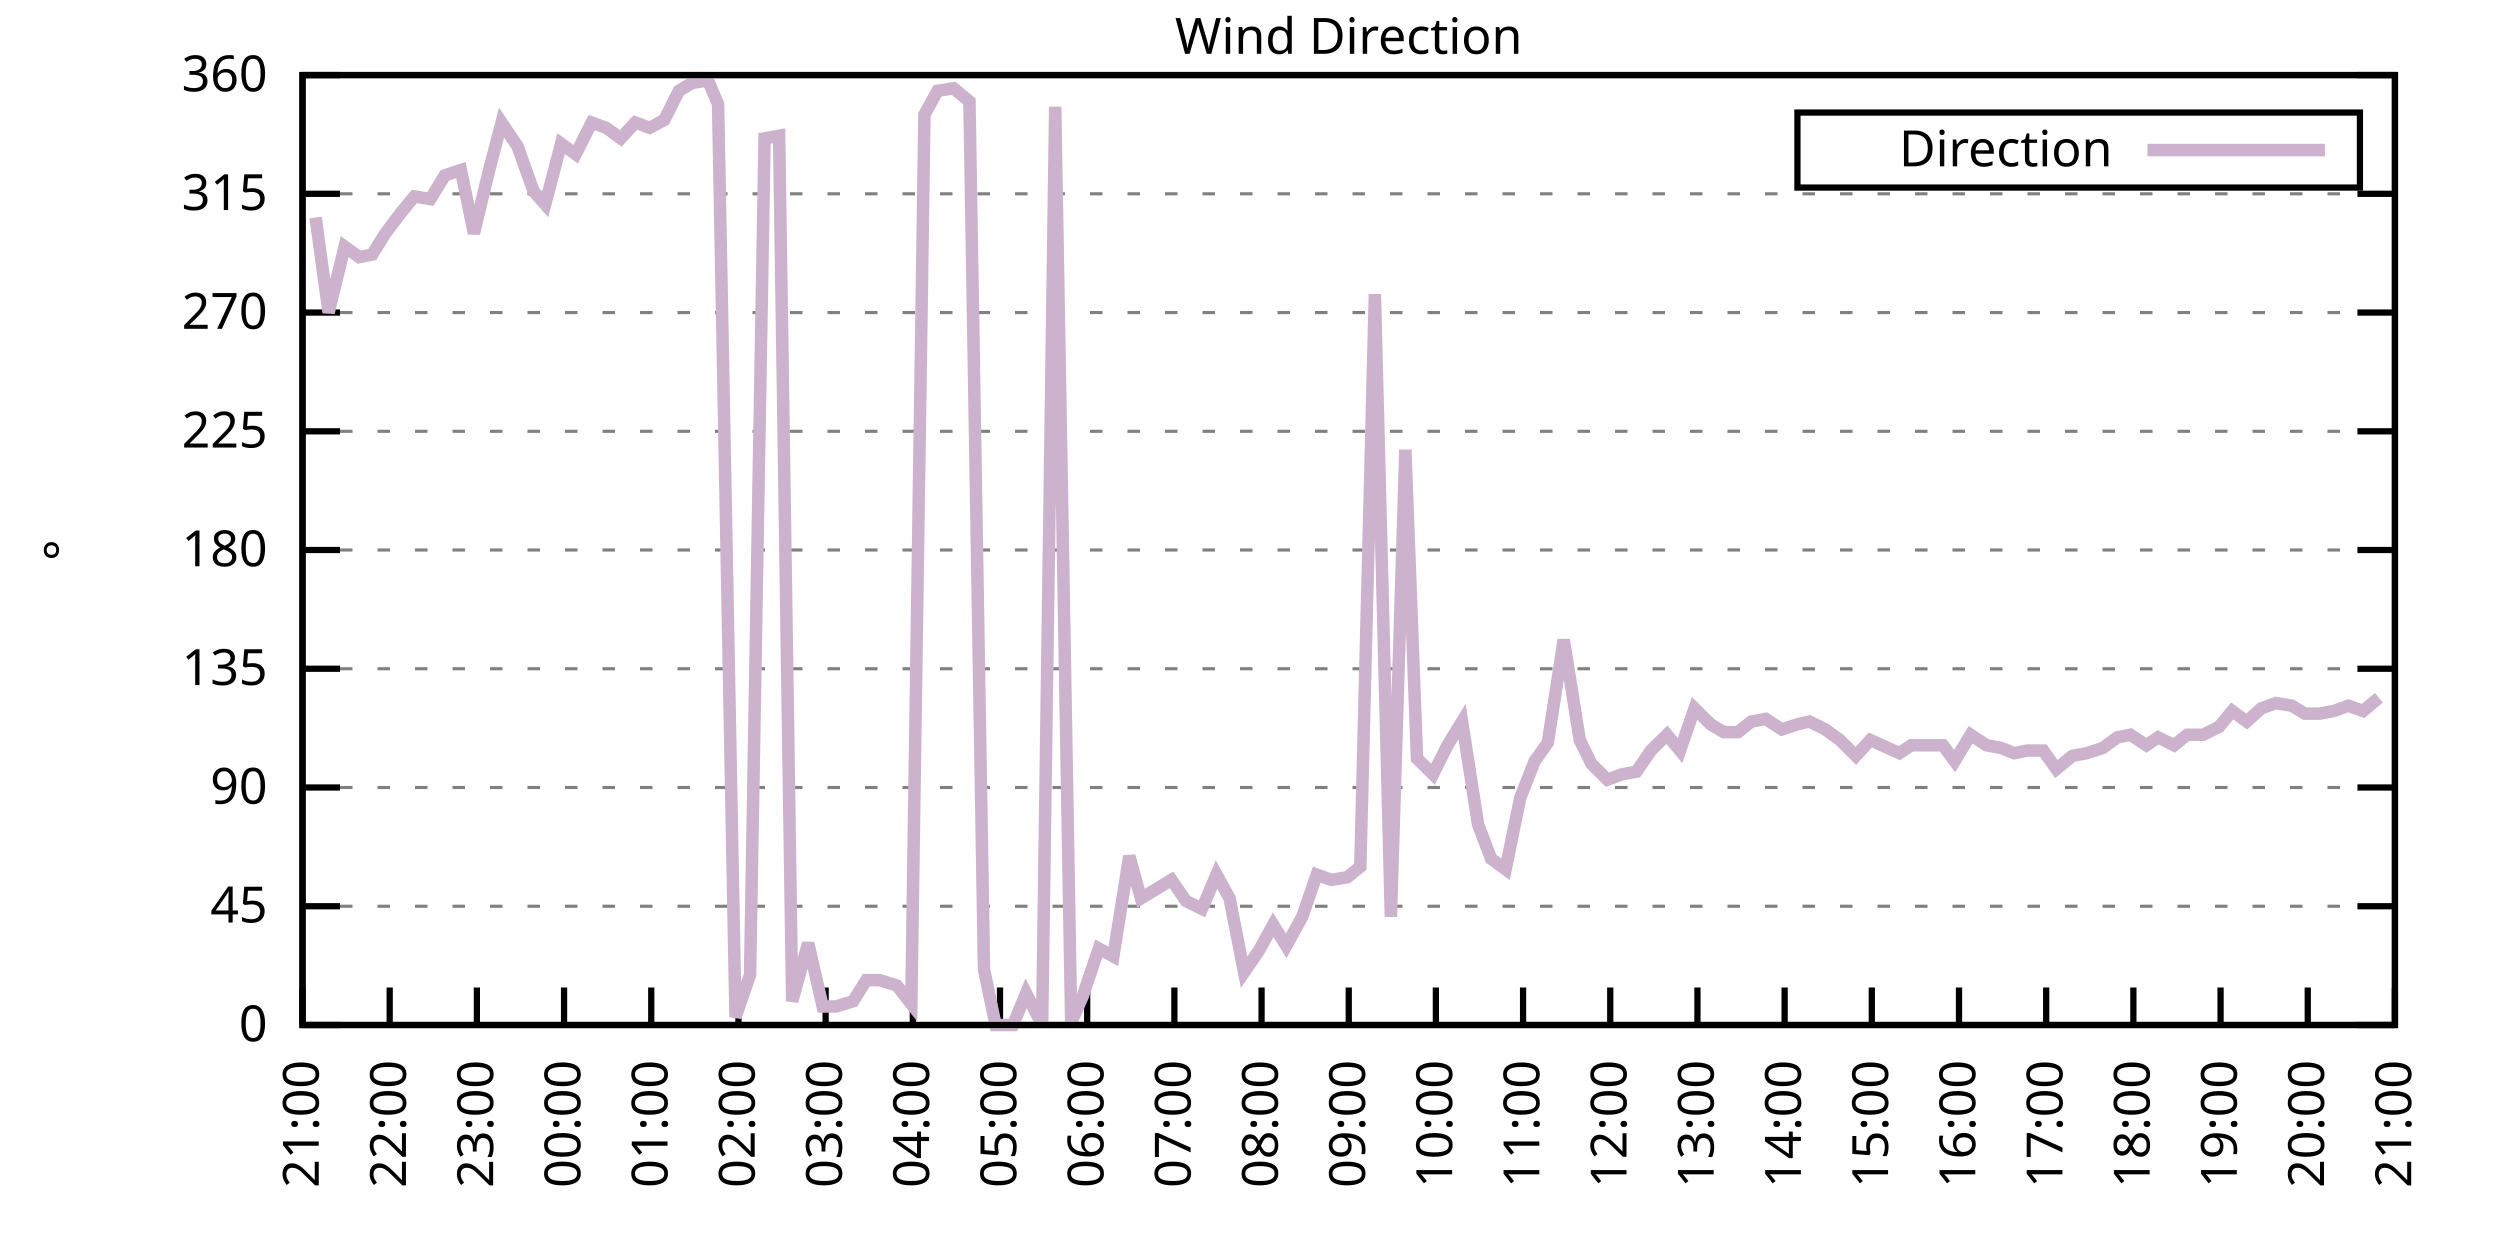
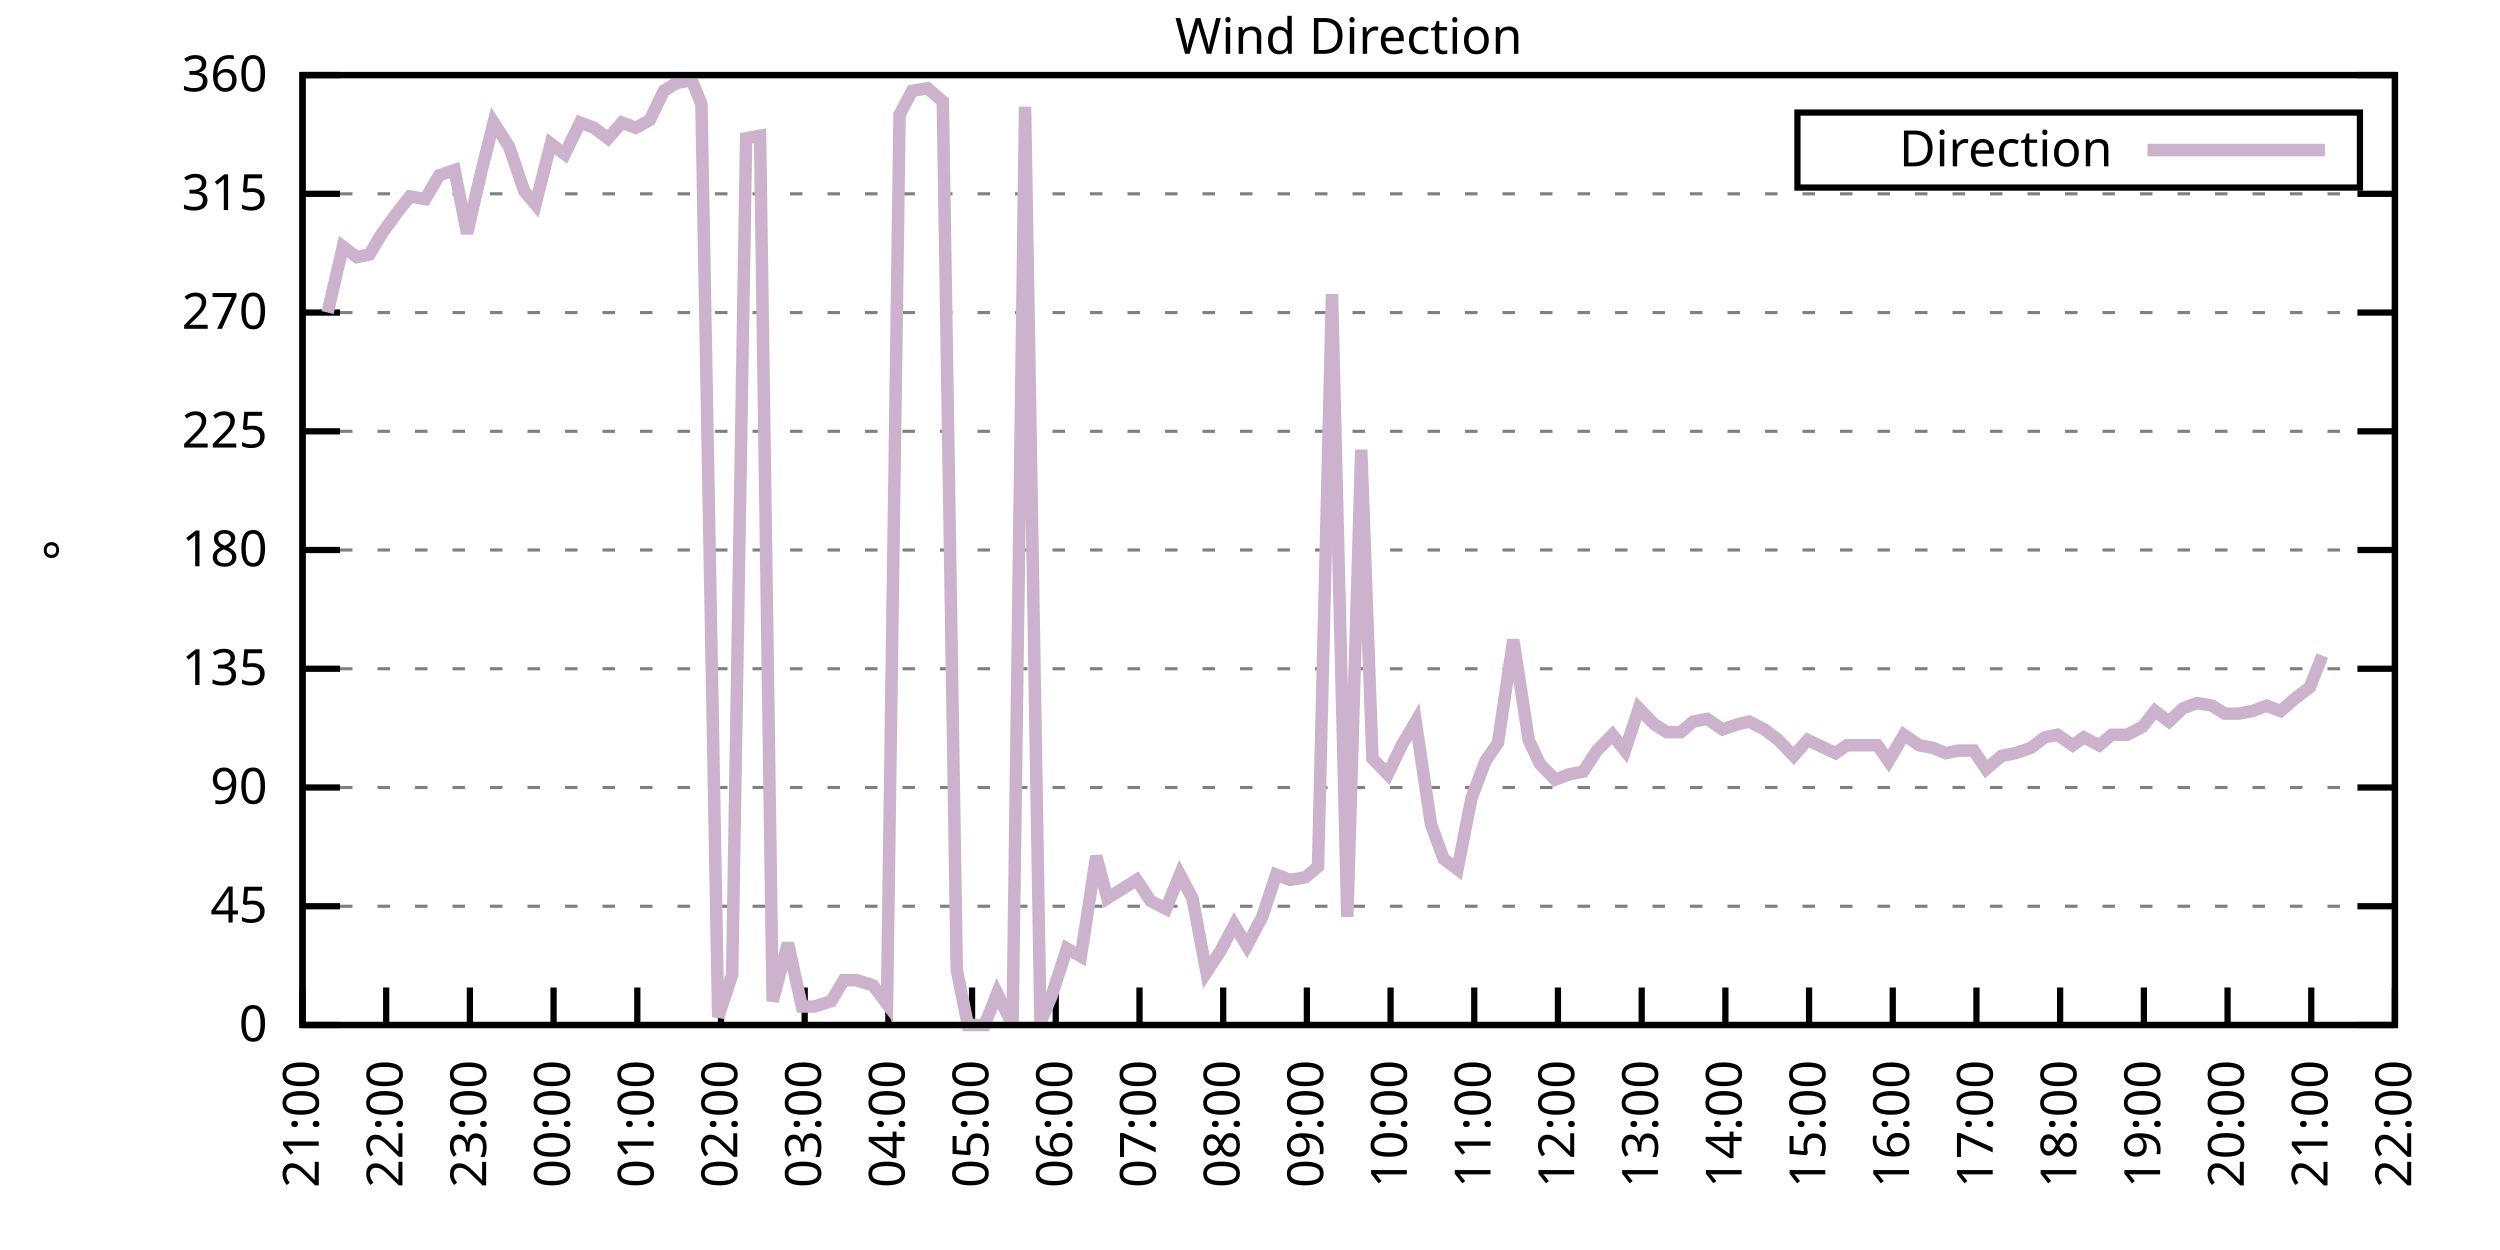
<svg xmlns="http://www.w3.org/2000/svg" xmlns:xlink="http://www.w3.org/1999/xlink" width="400" height="200" viewBox="0 0 400 200">
  <g id="gnuplot_canvas">
    <rect x="0" y="0" width="400" height="200" fill="none" />
    <defs>
      <circle id="gpDot" r="0.5" stroke-width="0.5" stroke="currentColor" />
      <path id="gpPt0" stroke-width="0.333" stroke="currentColor" d="M-1,0 h2 M0,-1 v2" />
      <path id="gpPt1" stroke-width="0.333" stroke="currentColor" d="M-1,-1 L1,1 M1,-1 L-1,1" />
      <path id="gpPt2" stroke-width="0.333" stroke="currentColor" d="M-1,0 L1,0 M0,-1 L0,1 M-1,-1 L1,1 M-1,1 L1,-1" />
      <rect id="gpPt3" stroke-width="0.333" stroke="currentColor" x="-1" y="-1" width="2" height="2" />
      <rect id="gpPt4" stroke-width="0.333" stroke="currentColor" fill="currentColor" x="-1" y="-1" width="2" height="2" />
      <circle id="gpPt5" stroke-width="0.333" stroke="currentColor" cx="0" cy="0" r="1" />
      <use xlink:href="#gpPt5" id="gpPt6" fill="currentColor" stroke="none" />
      <path id="gpPt7" stroke-width="0.333" stroke="currentColor" d="M0,-1.33 L-1.33,0.67 L1.33,0.67 z" />
      <use xlink:href="#gpPt7" id="gpPt8" fill="currentColor" stroke="none" />
      <use xlink:href="#gpPt7" id="gpPt9" stroke="currentColor" transform="rotate(180)" />
      <use xlink:href="#gpPt9" id="gpPt10" fill="currentColor" stroke="none" />
      <use xlink:href="#gpPt3" id="gpPt11" stroke="currentColor" transform="rotate(45)" />
      <use xlink:href="#gpPt11" id="gpPt12" fill="currentColor" stroke="none" />
      <path id="gpPt13" stroke-width="0.333" stroke="currentColor" d="M0,1.330 L1.265,0.411 L0.782,-1.067 L-0.782,-1.076 L-1.265,0.411 z" />
      <use xlink:href="#gpPt13" id="gpPt14" fill="currentColor" stroke="none" />
      <filter id="textbox" filterUnits="objectBoundingBox" x="0" y="0" height="1" width="1">
        <feFlood flood-color="white" flood-opacity="1" result="bgnd" />
        <feComposite in="SourceGraphic" in2="bgnd" operator="atop" />
      </filter>
      <filter id="greybox" filterUnits="objectBoundingBox" x="0" y="0" height="1" width="1">
        <feFlood flood-color="lightgrey" flood-opacity="1" result="grey" />
        <feComposite in="SourceGraphic" in2="grey" operator="atop" />
      </filter>
    </defs>
    <g fill="none" color="white" stroke="currentColor" stroke-width="1.00" stroke-linecap="butt" stroke-linejoin="miter">
</g>
    <g fill="none" color="black" stroke="currentColor" stroke-width="1.00" stroke-linecap="butt" stroke-linejoin="miter">
      <g stroke="none" shape-rendering="crispEdges">
        <polygon fill="rgb(255, 255, 255)" points="48.40,164.00 383.18,164.00 383.18,12.02 48.40,12.02 " />
      </g>
    </g>
    <g fill="none" color="black" stroke="currentColor" stroke-width="1.00" stroke-linecap="butt" stroke-linejoin="miter">
</g>
    <g fill="none" color="black" stroke="black" stroke-width="0.50" stroke-linecap="butt" stroke-linejoin="miter">
</g>
    <g fill="none" color="gray" stroke="currentColor" stroke-width="0.50" stroke-linecap="butt" stroke-linejoin="miter">
      <path stroke="gray" stroke-dasharray="2,4" class="gridline" d="M48.40,164.00 L383.19,164.00  " />
    </g>
    <g fill="none" color="gray" stroke="gray" stroke-width="1.00" stroke-linecap="butt" stroke-linejoin="miter">
</g>
    <g fill="none" color="black" stroke="currentColor" stroke-width="1.00" stroke-linecap="butt" stroke-linejoin="miter">
      <path stroke="black" d="M48.40,164.00 L54.40,164.00 M383.19,164.00 L377.19,164.00  " />
      <g transform="translate(42.80,166.60)" stroke="none" fill="black" font-family="Sans" font-size="8.00" text-anchor="end">
        <text>
          <tspan font-family="Sans"> 0</tspan>
        </text>
      </g>
    </g>
    <g fill="none" color="black" stroke="currentColor" stroke-width="1.00" stroke-linecap="butt" stroke-linejoin="miter">
</g>
    <g fill="none" color="black" stroke="black" stroke-width="0.50" stroke-linecap="butt" stroke-linejoin="miter">
</g>
    <g fill="none" color="gray" stroke="currentColor" stroke-width="0.50" stroke-linecap="butt" stroke-linejoin="miter">
      <path stroke="gray" stroke-dasharray="2,4" class="gridline" d="M48.40,145.00 L383.19,145.00  " />
    </g>
    <g fill="none" color="gray" stroke="gray" stroke-width="1.00" stroke-linecap="butt" stroke-linejoin="miter">
</g>
    <g fill="none" color="black" stroke="currentColor" stroke-width="1.00" stroke-linecap="butt" stroke-linejoin="miter">
      <path stroke="black" d="M48.40,145.00 L54.40,145.00 M383.19,145.00 L377.19,145.00  " />
      <g transform="translate(42.80,147.60)" stroke="none" fill="black" font-family="Sans" font-size="8.00" text-anchor="end">
        <text>
          <tspan font-family="Sans"> 45</tspan>
        </text>
      </g>
    </g>
    <g fill="none" color="black" stroke="currentColor" stroke-width="1.00" stroke-linecap="butt" stroke-linejoin="miter">
</g>
    <g fill="none" color="black" stroke="black" stroke-width="0.50" stroke-linecap="butt" stroke-linejoin="miter">
</g>
    <g fill="none" color="gray" stroke="currentColor" stroke-width="0.50" stroke-linecap="butt" stroke-linejoin="miter">
      <path stroke="gray" stroke-dasharray="2,4" class="gridline" d="M48.40,126.00 L383.19,126.00  " />
    </g>
    <g fill="none" color="gray" stroke="gray" stroke-width="1.00" stroke-linecap="butt" stroke-linejoin="miter">
</g>
    <g fill="none" color="black" stroke="currentColor" stroke-width="1.00" stroke-linecap="butt" stroke-linejoin="miter">
      <path stroke="black" d="M48.40,126.00 L54.40,126.00 M383.19,126.00 L377.19,126.00  " />
      <g transform="translate(42.80,128.60)" stroke="none" fill="black" font-family="Sans" font-size="8.00" text-anchor="end">
        <text>
          <tspan font-family="Sans"> 90</tspan>
        </text>
      </g>
    </g>
    <g fill="none" color="black" stroke="currentColor" stroke-width="1.00" stroke-linecap="butt" stroke-linejoin="miter">
</g>
    <g fill="none" color="black" stroke="black" stroke-width="0.50" stroke-linecap="butt" stroke-linejoin="miter">
</g>
    <g fill="none" color="gray" stroke="currentColor" stroke-width="0.50" stroke-linecap="butt" stroke-linejoin="miter">
      <path stroke="gray" stroke-dasharray="2,4" class="gridline" d="M48.40,107.00 L383.19,107.00  " />
    </g>
    <g fill="none" color="gray" stroke="gray" stroke-width="1.00" stroke-linecap="butt" stroke-linejoin="miter">
</g>
    <g fill="none" color="black" stroke="currentColor" stroke-width="1.00" stroke-linecap="butt" stroke-linejoin="miter">
      <path stroke="black" d="M48.40,107.00 L54.40,107.00 M383.19,107.00 L377.19,107.00  " />
      <g transform="translate(42.80,109.60)" stroke="none" fill="black" font-family="Sans" font-size="8.00" text-anchor="end">
        <text>
          <tspan font-family="Sans"> 135</tspan>
        </text>
      </g>
    </g>
    <g fill="none" color="black" stroke="currentColor" stroke-width="1.00" stroke-linecap="butt" stroke-linejoin="miter">
</g>
    <g fill="none" color="black" stroke="black" stroke-width="0.50" stroke-linecap="butt" stroke-linejoin="miter">
</g>
    <g fill="none" color="gray" stroke="currentColor" stroke-width="0.50" stroke-linecap="butt" stroke-linejoin="miter">
      <path stroke="gray" stroke-dasharray="2,4" class="gridline" d="M48.40,88.00 L383.19,88.00  " />
    </g>
    <g fill="none" color="gray" stroke="gray" stroke-width="1.00" stroke-linecap="butt" stroke-linejoin="miter">
</g>
    <g fill="none" color="black" stroke="currentColor" stroke-width="1.00" stroke-linecap="butt" stroke-linejoin="miter">
      <path stroke="black" d="M48.40,88.00 L54.40,88.00 M383.19,88.00 L377.19,88.00  " />
      <g transform="translate(42.80,90.60)" stroke="none" fill="black" font-family="Sans" font-size="8.00" text-anchor="end">
        <text>
          <tspan font-family="Sans"> 180</tspan>
        </text>
      </g>
    </g>
    <g fill="none" color="black" stroke="currentColor" stroke-width="1.00" stroke-linecap="butt" stroke-linejoin="miter">
</g>
    <g fill="none" color="black" stroke="black" stroke-width="0.50" stroke-linecap="butt" stroke-linejoin="miter">
</g>
    <g fill="none" color="gray" stroke="currentColor" stroke-width="0.50" stroke-linecap="butt" stroke-linejoin="miter">
      <path stroke="gray" stroke-dasharray="2,4" class="gridline" d="M48.40,69.01 L383.19,69.01  " />
    </g>
    <g fill="none" color="gray" stroke="gray" stroke-width="1.00" stroke-linecap="butt" stroke-linejoin="miter">
</g>
    <g fill="none" color="black" stroke="currentColor" stroke-width="1.00" stroke-linecap="butt" stroke-linejoin="miter">
      <path stroke="black" d="M48.40,69.01 L54.40,69.01 M383.19,69.01 L377.19,69.01  " />
      <g transform="translate(42.80,71.61)" stroke="none" fill="black" font-family="Sans" font-size="8.00" text-anchor="end">
        <text>
          <tspan font-family="Sans"> 225</tspan>
        </text>
      </g>
    </g>
    <g fill="none" color="black" stroke="currentColor" stroke-width="1.00" stroke-linecap="butt" stroke-linejoin="miter">
</g>
    <g fill="none" color="black" stroke="black" stroke-width="0.50" stroke-linecap="butt" stroke-linejoin="miter">
</g>
    <g fill="none" color="gray" stroke="currentColor" stroke-width="0.50" stroke-linecap="butt" stroke-linejoin="miter">
      <path stroke="gray" stroke-dasharray="2,4" class="gridline" d="M48.40,50.01 L383.19,50.01  " />
    </g>
    <g fill="none" color="gray" stroke="gray" stroke-width="1.00" stroke-linecap="butt" stroke-linejoin="miter">
</g>
    <g fill="none" color="black" stroke="currentColor" stroke-width="1.00" stroke-linecap="butt" stroke-linejoin="miter">
      <path stroke="black" d="M48.40,50.01 L54.40,50.01 M383.19,50.01 L377.19,50.01  " />
      <g transform="translate(42.80,52.61)" stroke="none" fill="black" font-family="Sans" font-size="8.00" text-anchor="end">
        <text>
          <tspan font-family="Sans"> 270</tspan>
        </text>
      </g>
    </g>
    <g fill="none" color="black" stroke="currentColor" stroke-width="1.00" stroke-linecap="butt" stroke-linejoin="miter">
</g>
    <g fill="none" color="black" stroke="black" stroke-width="0.50" stroke-linecap="butt" stroke-linejoin="miter">
</g>
    <g fill="none" color="gray" stroke="currentColor" stroke-width="0.50" stroke-linecap="butt" stroke-linejoin="miter">
      <path stroke="gray" stroke-dasharray="2,4" class="gridline" d="M48.40,31.01 L383.19,31.01  " />
    </g>
    <g fill="none" color="gray" stroke="gray" stroke-width="1.00" stroke-linecap="butt" stroke-linejoin="miter">
</g>
    <g fill="none" color="black" stroke="currentColor" stroke-width="1.00" stroke-linecap="butt" stroke-linejoin="miter">
      <path stroke="black" d="M48.40,31.01 L54.40,31.01 M383.19,31.01 L377.19,31.01  " />
      <g transform="translate(42.80,33.61)" stroke="none" fill="black" font-family="Sans" font-size="8.00" text-anchor="end">
        <text>
          <tspan font-family="Sans"> 315</tspan>
        </text>
      </g>
    </g>
    <g fill="none" color="black" stroke="currentColor" stroke-width="1.00" stroke-linecap="butt" stroke-linejoin="miter">
</g>
    <g fill="none" color="black" stroke="black" stroke-width="0.50" stroke-linecap="butt" stroke-linejoin="miter">
</g>
    <g fill="none" color="gray" stroke="currentColor" stroke-width="0.50" stroke-linecap="butt" stroke-linejoin="miter">
      <path stroke="gray" stroke-dasharray="2,4" class="gridline" d="M48.40,12.01 L383.19,12.01  " />
    </g>
    <g fill="none" color="gray" stroke="gray" stroke-width="1.00" stroke-linecap="butt" stroke-linejoin="miter">
</g>
    <g fill="none" color="black" stroke="currentColor" stroke-width="1.00" stroke-linecap="butt" stroke-linejoin="miter">
      <path stroke="black" d="M48.40,12.01 L54.40,12.01 M383.19,12.01 L377.19,12.01  " />
      <g transform="translate(42.80,14.61)" stroke="none" fill="black" font-family="Sans" font-size="8.00" text-anchor="end">
        <text>
          <tspan font-family="Sans"> 360</tspan>
        </text>
      </g>
    </g>
    <g fill="none" color="black" stroke="currentColor" stroke-width="1.00" stroke-linecap="butt" stroke-linejoin="miter">
      <path stroke="black" d="M48.40,164.00 L48.40,158.00  " />
      <g transform="translate(51.00,169.60) rotate(270.00)" stroke="none" fill="black" font-family="Sans" font-size="8.00" text-anchor="end">
        <text>
          <tspan font-family="Sans">21:00</tspan>
        </text>
      </g>
    </g>
    <g fill="none" color="black" stroke="currentColor" stroke-width="1.00" stroke-linecap="butt" stroke-linejoin="miter">
-       <path stroke="black" d="M62.35,164.00 L62.35,158.00  " />
-       <g transform="translate(64.95,169.60) rotate(270.00)" stroke="none" fill="black" font-family="Sans" font-size="8.00" text-anchor="end">
+       <path stroke="black" d="M61.79,164.00 L61.79,158.00  " />
+       <g transform="translate(64.39,169.60) rotate(270.00)" stroke="none" fill="black" font-family="Sans" font-size="8.00" text-anchor="end">
        <text>
          <tspan font-family="Sans">22:00</tspan>
        </text>
      </g>
    </g>
    <g fill="none" color="black" stroke="currentColor" stroke-width="1.00" stroke-linecap="butt" stroke-linejoin="miter">
-       <path stroke="black" d="M76.30,164.00 L76.30,158.00  " />
-       <g transform="translate(78.90,169.60) rotate(270.00)" stroke="none" fill="black" font-family="Sans" font-size="8.00" text-anchor="end">
+       <path stroke="black" d="M75.18,164.00 L75.18,158.00  " />
+       <g transform="translate(77.78,169.60) rotate(270.00)" stroke="none" fill="black" font-family="Sans" font-size="8.00" text-anchor="end">
        <text>
          <tspan font-family="Sans">23:00</tspan>
        </text>
      </g>
    </g>
    <g fill="none" color="black" stroke="currentColor" stroke-width="1.00" stroke-linecap="butt" stroke-linejoin="miter">
-       <path stroke="black" d="M90.25,164.00 L90.25,158.00  " />
-       <g transform="translate(92.85,169.60) rotate(270.00)" stroke="none" fill="black" font-family="Sans" font-size="8.00" text-anchor="end">
+       <path stroke="black" d="M88.57,164.00 L88.57,158.00  " />
+       <g transform="translate(91.17,169.60) rotate(270.00)" stroke="none" fill="black" font-family="Sans" font-size="8.00" text-anchor="end">
        <text>
          <tspan font-family="Sans">00:00</tspan>
        </text>
      </g>
    </g>
    <g fill="none" color="black" stroke="currentColor" stroke-width="1.00" stroke-linecap="butt" stroke-linejoin="miter">
-       <path stroke="black" d="M104.20,164.00 L104.20,158.00  " />
-       <g transform="translate(106.80,169.60) rotate(270.00)" stroke="none" fill="black" font-family="Sans" font-size="8.00" text-anchor="end">
+       <path stroke="black" d="M101.97,164.00 L101.97,158.00  " />
+       <g transform="translate(104.57,169.60) rotate(270.00)" stroke="none" fill="black" font-family="Sans" font-size="8.00" text-anchor="end">
        <text>
          <tspan font-family="Sans">01:00</tspan>
        </text>
      </g>
    </g>
    <g fill="none" color="black" stroke="currentColor" stroke-width="1.00" stroke-linecap="butt" stroke-linejoin="miter">
-       <path stroke="black" d="M118.15,164.00 L118.15,158.00  " />
-       <g transform="translate(120.75,169.60) rotate(270.00)" stroke="none" fill="black" font-family="Sans" font-size="8.00" text-anchor="end">
+       <path stroke="black" d="M115.36,164.00 L115.36,158.00  " />
+       <g transform="translate(117.96,169.60) rotate(270.00)" stroke="none" fill="black" font-family="Sans" font-size="8.00" text-anchor="end">
        <text>
          <tspan font-family="Sans">02:00</tspan>
        </text>
      </g>
    </g>
    <g fill="none" color="black" stroke="currentColor" stroke-width="1.00" stroke-linecap="butt" stroke-linejoin="miter">
-       <path stroke="black" d="M132.10,164.00 L132.10,158.00  " />
-       <g transform="translate(134.70,169.60) rotate(270.00)" stroke="none" fill="black" font-family="Sans" font-size="8.00" text-anchor="end">
+       <path stroke="black" d="M128.75,164.00 L128.75,158.00  " />
+       <g transform="translate(131.35,169.60) rotate(270.00)" stroke="none" fill="black" font-family="Sans" font-size="8.00" text-anchor="end">
        <text>
          <tspan font-family="Sans">03:00</tspan>
        </text>
      </g>
    </g>
    <g fill="none" color="black" stroke="currentColor" stroke-width="1.00" stroke-linecap="butt" stroke-linejoin="miter">
-       <path stroke="black" d="M146.05,164.00 L146.05,158.00  " />
-       <g transform="translate(148.65,169.60) rotate(270.00)" stroke="none" fill="black" font-family="Sans" font-size="8.00" text-anchor="end">
+       <path stroke="black" d="M142.14,164.00 L142.14,158.00  " />
+       <g transform="translate(144.74,169.60) rotate(270.00)" stroke="none" fill="black" font-family="Sans" font-size="8.00" text-anchor="end">
        <text>
          <tspan font-family="Sans">04:00</tspan>
        </text>
      </g>
    </g>
    <g fill="none" color="black" stroke="currentColor" stroke-width="1.00" stroke-linecap="butt" stroke-linejoin="miter">
-       <path stroke="black" d="M160.00,164.00 L160.00,158.00  " />
-       <g transform="translate(162.60,169.60) rotate(270.00)" stroke="none" fill="black" font-family="Sans" font-size="8.00" text-anchor="end">
+       <path stroke="black" d="M155.53,164.00 L155.53,158.00  " />
+       <g transform="translate(158.13,169.60) rotate(270.00)" stroke="none" fill="black" font-family="Sans" font-size="8.00" text-anchor="end">
        <text>
          <tspan font-family="Sans">05:00</tspan>
        </text>
      </g>
    </g>
    <g fill="none" color="black" stroke="currentColor" stroke-width="1.00" stroke-linecap="butt" stroke-linejoin="miter">
-       <path stroke="black" d="M173.95,164.00 L173.95,158.00  " />
-       <g transform="translate(176.55,169.60) rotate(270.00)" stroke="none" fill="black" font-family="Sans" font-size="8.00" text-anchor="end">
+       <path stroke="black" d="M168.92,164.00 L168.92,158.00  " />
+       <g transform="translate(171.52,169.60) rotate(270.00)" stroke="none" fill="black" font-family="Sans" font-size="8.00" text-anchor="end">
        <text>
          <tspan font-family="Sans">06:00</tspan>
        </text>
      </g>
    </g>
    <g fill="none" color="black" stroke="currentColor" stroke-width="1.00" stroke-linecap="butt" stroke-linejoin="miter">
-       <path stroke="black" d="M187.90,164.00 L187.90,158.00  " />
-       <g transform="translate(190.50,169.60) rotate(270.00)" stroke="none" fill="black" font-family="Sans" font-size="8.00" text-anchor="end">
+       <path stroke="black" d="M182.32,164.00 L182.32,158.00  " />
+       <g transform="translate(184.92,169.60) rotate(270.00)" stroke="none" fill="black" font-family="Sans" font-size="8.00" text-anchor="end">
        <text>
          <tspan font-family="Sans">07:00</tspan>
        </text>
      </g>
    </g>
    <g fill="none" color="black" stroke="currentColor" stroke-width="1.00" stroke-linecap="butt" stroke-linejoin="miter">
-       <path stroke="black" d="M201.85,164.00 L201.85,158.00  " />
-       <g transform="translate(204.45,169.60) rotate(270.00)" stroke="none" fill="black" font-family="Sans" font-size="8.00" text-anchor="end">
+       <path stroke="black" d="M195.71,164.00 L195.71,158.00  " />
+       <g transform="translate(198.31,169.60) rotate(270.00)" stroke="none" fill="black" font-family="Sans" font-size="8.00" text-anchor="end">
        <text>
          <tspan font-family="Sans">08:00</tspan>
        </text>
      </g>
    </g>
    <g fill="none" color="black" stroke="currentColor" stroke-width="1.00" stroke-linecap="butt" stroke-linejoin="miter">
-       <path stroke="black" d="M215.80,164.00 L215.80,158.00  " />
-       <g transform="translate(218.40,169.60) rotate(270.00)" stroke="none" fill="black" font-family="Sans" font-size="8.00" text-anchor="end">
+       <path stroke="black" d="M209.10,164.00 L209.10,158.00  " />
+       <g transform="translate(211.70,169.60) rotate(270.00)" stroke="none" fill="black" font-family="Sans" font-size="8.00" text-anchor="end">
        <text>
          <tspan font-family="Sans">09:00</tspan>
        </text>
      </g>
    </g>
    <g fill="none" color="black" stroke="currentColor" stroke-width="1.00" stroke-linecap="butt" stroke-linejoin="miter">
-       <path stroke="black" d="M229.74,164.00 L229.74,158.00  " />
-       <g transform="translate(232.34,169.60) rotate(270.00)" stroke="none" fill="black" font-family="Sans" font-size="8.00" text-anchor="end">
+       <path stroke="black" d="M222.49,164.00 L222.49,158.00  " />
+       <g transform="translate(225.09,169.60) rotate(270.00)" stroke="none" fill="black" font-family="Sans" font-size="8.00" text-anchor="end">
        <text>
          <tspan font-family="Sans">10:00</tspan>
        </text>
      </g>
    </g>
    <g fill="none" color="black" stroke="currentColor" stroke-width="1.00" stroke-linecap="butt" stroke-linejoin="miter">
-       <path stroke="black" d="M243.69,164.00 L243.69,158.00  " />
-       <g transform="translate(246.29,169.60) rotate(270.00)" stroke="none" fill="black" font-family="Sans" font-size="8.00" text-anchor="end">
+       <path stroke="black" d="M235.88,164.00 L235.88,158.00  " />
+       <g transform="translate(238.48,169.60) rotate(270.00)" stroke="none" fill="black" font-family="Sans" font-size="8.00" text-anchor="end">
        <text>
          <tspan font-family="Sans">11:00</tspan>
        </text>
      </g>
    </g>
    <g fill="none" color="black" stroke="currentColor" stroke-width="1.00" stroke-linecap="butt" stroke-linejoin="miter">
-       <path stroke="black" d="M257.64,164.00 L257.64,158.00  " />
-       <g transform="translate(260.24,169.60) rotate(270.00)" stroke="none" fill="black" font-family="Sans" font-size="8.00" text-anchor="end">
+       <path stroke="black" d="M249.27,164.00 L249.27,158.00  " />
+       <g transform="translate(251.87,169.60) rotate(270.00)" stroke="none" fill="black" font-family="Sans" font-size="8.00" text-anchor="end">
        <text>
          <tspan font-family="Sans">12:00</tspan>
        </text>
      </g>
    </g>
    <g fill="none" color="black" stroke="currentColor" stroke-width="1.00" stroke-linecap="butt" stroke-linejoin="miter">
-       <path stroke="black" d="M271.59,164.00 L271.59,158.00  " />
-       <g transform="translate(274.19,169.60) rotate(270.00)" stroke="none" fill="black" font-family="Sans" font-size="8.00" text-anchor="end">
+       <path stroke="black" d="M262.67,164.00 L262.67,158.00  " />
+       <g transform="translate(265.27,169.60) rotate(270.00)" stroke="none" fill="black" font-family="Sans" font-size="8.00" text-anchor="end">
        <text>
          <tspan font-family="Sans">13:00</tspan>
        </text>
      </g>
    </g>
    <g fill="none" color="black" stroke="currentColor" stroke-width="1.00" stroke-linecap="butt" stroke-linejoin="miter">
-       <path stroke="black" d="M285.54,164.00 L285.54,158.00  " />
-       <g transform="translate(288.14,169.60) rotate(270.00)" stroke="none" fill="black" font-family="Sans" font-size="8.00" text-anchor="end">
+       <path stroke="black" d="M276.06,164.00 L276.06,158.00  " />
+       <g transform="translate(278.66,169.60) rotate(270.00)" stroke="none" fill="black" font-family="Sans" font-size="8.00" text-anchor="end">
        <text>
          <tspan font-family="Sans">14:00</tspan>
        </text>
      </g>
    </g>
    <g fill="none" color="black" stroke="currentColor" stroke-width="1.00" stroke-linecap="butt" stroke-linejoin="miter">
-       <path stroke="black" d="M299.49,164.00 L299.49,158.00  " />
-       <g transform="translate(302.09,169.60) rotate(270.00)" stroke="none" fill="black" font-family="Sans" font-size="8.00" text-anchor="end">
+       <path stroke="black" d="M289.45,164.00 L289.45,158.00  " />
+       <g transform="translate(292.05,169.60) rotate(270.00)" stroke="none" fill="black" font-family="Sans" font-size="8.00" text-anchor="end">
        <text>
          <tspan font-family="Sans">15:00</tspan>
        </text>
      </g>
    </g>
    <g fill="none" color="black" stroke="currentColor" stroke-width="1.00" stroke-linecap="butt" stroke-linejoin="miter">
-       <path stroke="black" d="M313.44,164.00 L313.44,158.00  " />
-       <g transform="translate(316.04,169.60) rotate(270.00)" stroke="none" fill="black" font-family="Sans" font-size="8.00" text-anchor="end">
+       <path stroke="black" d="M302.84,164.00 L302.84,158.00  " />
+       <g transform="translate(305.44,169.60) rotate(270.00)" stroke="none" fill="black" font-family="Sans" font-size="8.00" text-anchor="end">
        <text>
          <tspan font-family="Sans">16:00</tspan>
        </text>
      </g>
    </g>
    <g fill="none" color="black" stroke="currentColor" stroke-width="1.00" stroke-linecap="butt" stroke-linejoin="miter">
-       <path stroke="black" d="M327.39,164.00 L327.39,158.00  " />
-       <g transform="translate(329.99,169.60) rotate(270.00)" stroke="none" fill="black" font-family="Sans" font-size="8.00" text-anchor="end">
+       <path stroke="black" d="M316.23,164.00 L316.23,158.00  " />
+       <g transform="translate(318.83,169.60) rotate(270.00)" stroke="none" fill="black" font-family="Sans" font-size="8.00" text-anchor="end">
        <text>
          <tspan font-family="Sans">17:00</tspan>
        </text>
      </g>
    </g>
    <g fill="none" color="black" stroke="currentColor" stroke-width="1.00" stroke-linecap="butt" stroke-linejoin="miter">
-       <path stroke="black" d="M341.34,164.00 L341.34,158.00  " />
-       <g transform="translate(343.94,169.60) rotate(270.00)" stroke="none" fill="black" font-family="Sans" font-size="8.00" text-anchor="end">
+       <path stroke="black" d="M329.62,164.00 L329.62,158.00  " />
+       <g transform="translate(332.22,169.60) rotate(270.00)" stroke="none" fill="black" font-family="Sans" font-size="8.00" text-anchor="end">
        <text>
          <tspan font-family="Sans">18:00</tspan>
        </text>
      </g>
    </g>
    <g fill="none" color="black" stroke="currentColor" stroke-width="1.00" stroke-linecap="butt" stroke-linejoin="miter">
-       <path stroke="black" d="M355.29,164.00 L355.29,158.00  " />
-       <g transform="translate(357.89,169.60) rotate(270.00)" stroke="none" fill="black" font-family="Sans" font-size="8.00" text-anchor="end">
+       <path stroke="black" d="M343.02,164.00 L343.02,158.00  " />
+       <g transform="translate(345.62,169.60) rotate(270.00)" stroke="none" fill="black" font-family="Sans" font-size="8.00" text-anchor="end">
        <text>
          <tspan font-family="Sans">19:00</tspan>
        </text>
      </g>
    </g>
    <g fill="none" color="black" stroke="currentColor" stroke-width="1.00" stroke-linecap="butt" stroke-linejoin="miter">
-       <path stroke="black" d="M369.24,164.00 L369.24,158.00  " />
-       <g transform="translate(371.84,169.60) rotate(270.00)" stroke="none" fill="black" font-family="Sans" font-size="8.00" text-anchor="end">
+       <path stroke="black" d="M356.41,164.00 L356.41,158.00  " />
+       <g transform="translate(359.01,169.60) rotate(270.00)" stroke="none" fill="black" font-family="Sans" font-size="8.00" text-anchor="end">
        <text>
          <tspan font-family="Sans">20:00</tspan>
+         </text>
+       </g>
+     </g>
+     <g fill="none" color="black" stroke="currentColor" stroke-width="1.00" stroke-linecap="butt" stroke-linejoin="miter">
+       <path stroke="black" d="M369.80,164.00 L369.80,158.00  " />
+       <g transform="translate(372.40,169.60) rotate(270.00)" stroke="none" fill="black" font-family="Sans" font-size="8.00" text-anchor="end">
+         <text>
+           <tspan font-family="Sans">21:00</tspan>
        </text>
      </g>
    </g>
    <g fill="none" color="black" stroke="currentColor" stroke-width="1.00" stroke-linecap="butt" stroke-linejoin="miter">
      <path stroke="black" d="M383.19,164.00 L383.19,158.00  " />
      <g transform="translate(385.79,169.60) rotate(270.00)" stroke="none" fill="black" font-family="Sans" font-size="8.00" text-anchor="end">
        <text>
-           <tspan font-family="Sans">21:00</tspan>
+           <tspan font-family="Sans">22:00</tspan>
        </text>
      </g>
    </g>
    <g fill="none" color="black" stroke="currentColor" stroke-width="1.00" stroke-linecap="butt" stroke-linejoin="miter">
</g>
    <g fill="none" color="black" stroke="currentColor" stroke-width="1.00" stroke-linecap="butt" stroke-linejoin="miter">
      <path stroke="black" d="M48.40,12.01 L48.40,164.00 L383.19,164.00 L383.19,12.01 L48.40,12.01 Z  " />
    </g>
    <g fill="none" color="black" stroke="currentColor" stroke-width="1.00" stroke-linecap="butt" stroke-linejoin="miter">
</g>
    <g fill="none" color="black" stroke="currentColor" stroke-width="1.00" stroke-linecap="butt" stroke-linejoin="miter">
      <path stroke="black" d="M287.59,30.01 L287.59,18.01 L377.59,18.01 L377.59,30.01 L287.59,30.01 Z  " />
    </g>
    <g id="Wind_direction_plot_1">
      <g fill="none" color="white" stroke="black" stroke-width="2.00" stroke-linecap="butt" stroke-linejoin="miter">
</g>
      <g fill="none" color="black" stroke="currentColor" stroke-width="2.00" stroke-linecap="butt" stroke-linejoin="miter">
        <g transform="translate(337.99,26.61)" stroke="none" fill="black" font-family="Sans" font-size="8.00" text-anchor="end">
          <text>
            <tspan font-family="Sans">Direction</tspan>
          </text>
        </g>
      </g>
      <g fill="none" color="black" stroke="currentColor" stroke-width="2.00" stroke-linecap="butt" stroke-linejoin="miter">
-         <path stroke="rgb(204, 178, 204)" d="M343.59,24.01 L371.99,24.01 M50.49,34.81 L52.58,50.01 L55.14,39.45 L57.47,41.14 L59.56,40.72 L61.65,37.34   L64.21,33.96 L66.30,31.43 L68.86,31.85 L71.18,28.05 L73.74,27.21 L75.83,37.34 L78.16,27.63 L80.25,19.61   L82.81,23.41 L85.37,30.59 L87.23,32.70 L89.78,22.99 L92.11,24.68 L94.67,19.61 L96.99,20.45 L99.32,22.14   L101.64,19.61 L103.97,20.45 L106.29,19.19 L108.62,14.54 L110.71,13.28 L113.27,12.85 L114.89,16.65 L117.68,162.73   L120.01,155.98 L122.33,22.14 L124.66,21.72 L126.75,160.20 L129.31,150.91 L131.63,161.04 L133.72,161.04 L136.51,160.20   L138.61,156.82 L140.70,156.82 L143.49,157.67 L145.81,160.62 L147.91,18.34 L150.00,14.54 L152.56,14.12 L155.11,16.23   L157.44,155.13 L159.30,164.00 L162.09,164.00 L164.18,158.93 L166.74,164.00 L168.83,17.08 L171.39,163.58 L173.25,159.36   L175.81,151.76 L178.13,153.02 L180.69,136.98 L182.55,143.73 L187.43,140.78 L189.76,144.16 L192.31,145.42 L194.64,139.93   L196.73,143.73 L199.06,155.56 L201.38,152.18 L203.71,147.96 L205.80,151.33 L208.36,146.69 L210.68,139.93 L213.01,140.78   L215.56,140.36 L217.65,138.67 L219.98,47.05 L222.54,146.69 L224.86,71.96 L226.72,121.36 L229.28,123.89 L231.60,119.25   L233.93,115.45 L236.49,131.91 L238.58,137.40 L240.90,139.09 L243.23,127.69 L245.55,121.78 L247.65,118.83 L250.20,102.36   L252.76,118.40 L254.62,122.20 L257.18,124.74 L259.50,123.89 L261.83,123.47 L264.15,120.09 L266.71,117.56 L268.80,120.09   L271.13,113.34 L273.69,115.87 L275.78,117.14 L278.10,117.14 L280.20,115.45 L282.52,115.03 L285.08,116.71 L287.64,115.87   L289.50,115.45 L292.05,116.71 L294.38,118.40 L296.94,120.94 L299.26,118.40 L301.12,119.25 L303.91,120.51 L305.77,119.25   L308.33,119.25 L310.88,119.25 L312.74,121.78 L315.30,117.56 L317.86,119.25 L320.18,119.67 L322.28,120.51 L324.37,120.09   L326.93,120.09 L329.02,123.05 L331.58,120.94 L333.90,120.51 L336.46,119.67 L338.78,117.98 L340.88,117.56 L343.43,119.25   L345.29,117.98 L347.85,119.25 L349.94,117.56 L352.50,117.56 L355.06,116.29 L357.15,113.76 L359.48,115.45 L361.80,113.34   L364.13,112.49 L366.68,112.91 L368.78,114.18 L371.10,114.18 L373.43,113.76 L375.75,112.91 L378.08,113.76 L380.63,111.65    " />
+         <path stroke="rgb(204, 178, 204)" d="M343.59,24.01 L371.99,24.01 M52.42,50.01 L54.87,39.45 L57.10,41.14 L59.11,40.72 L61.12,37.34 L63.58,33.96   L65.59,31.43 L68.04,31.85 L70.27,28.05 L72.73,27.21 L74.74,37.34 L76.97,27.63 L78.98,19.61 L81.43,23.41   L83.89,30.59 L85.67,32.70 L88.13,22.99 L90.36,24.68 L92.82,19.61 L95.05,20.45 L97.28,22.14 L99.51,19.61   L101.74,20.45 L103.98,19.19 L106.21,14.54 L108.22,13.28 L110.67,12.85 L112.23,16.65 L114.91,162.73 L117.14,155.98   L119.38,22.14 L121.61,21.72 L123.62,160.20 L126.07,150.91 L128.30,161.04 L130.31,161.04 L132.99,160.20 L135.00,156.82   L137.01,156.82 L139.69,157.67 L141.92,160.62 L143.93,18.34 L145.94,14.54 L148.39,14.12 L150.85,16.23 L153.08,155.13   L154.86,164.00 L157.54,164.00 L159.55,158.93 L162.01,164.00 L164.01,17.08 L166.47,163.58 L168.25,159.36 L170.71,151.76   L172.94,153.02 L175.40,136.98 L177.18,143.73 L181.87,140.78 L184.10,144.16 L186.56,145.42 L188.79,139.93 L190.80,143.73   L193.03,155.56 L195.26,152.18 L197.49,147.96 L199.50,151.33 L201.96,146.69 L204.19,139.93 L206.42,140.78 L208.88,140.36   L210.88,138.67 L213.12,47.05 L215.57,146.69 L217.80,71.96 L219.59,121.36 L222.04,123.89 L224.28,119.25 L226.51,115.45   L228.96,131.91 L230.97,137.40 L233.20,139.09 L235.44,127.69 L237.67,121.78 L239.68,118.83 L242.13,102.36 L244.59,118.40   L246.37,122.20 L248.83,124.74 L251.06,123.89 L253.29,123.47 L255.52,120.09 L257.98,117.56 L259.99,120.09 L262.22,113.34   L264.67,115.87 L266.68,117.14 L268.92,117.14 L270.92,115.45 L273.16,115.03 L275.61,116.71 L278.07,115.87 L279.85,115.45   L282.31,116.71 L284.54,118.40 L286.99,120.94 L289.23,118.40 L291.01,119.25 L293.69,120.51 L295.48,119.25 L297.93,119.25   L300.39,119.25 L302.17,121.78 L304.63,117.56 L307.08,119.25 L309.31,119.67 L311.32,120.51 L313.33,120.09 L315.79,120.09   L317.79,123.05 L320.25,120.94 L322.48,120.51 L324.94,119.67 L327.17,117.98 L329.18,117.56 L331.63,119.25 L333.42,117.98   L335.87,119.25 L337.88,117.56 L340.34,117.56 L342.79,116.29 L344.80,113.76 L347.03,115.45 L349.26,113.34 L351.50,112.49   L353.95,112.91 L355.96,114.18 L358.19,114.18 L360.42,113.76 L362.66,112.91 L364.89,113.76 L367.34,111.65 L369.58,109.96   L371.58,104.89  " />
      </g>
    </g>
    <g fill="none" color="black" stroke="currentColor" stroke-width="2.00" stroke-linecap="butt" stroke-linejoin="miter">
</g>
    <g fill="none" color="black" stroke="black" stroke-width="1.00" stroke-linecap="butt" stroke-linejoin="miter">
</g>
    <g fill="none" color="black" stroke="currentColor" stroke-width="1.00" stroke-linecap="butt" stroke-linejoin="miter">
      <path stroke="black" d="M48.40,12.01 L48.40,164.00 L383.19,164.00 L383.19,12.01 L48.40,12.01 Z  " />
      <g transform="translate(12.80,88.01) rotate(270.00)" stroke="none" fill="black" font-family="Sans" font-size="8.00" text-anchor="middle">
        <text>
          <tspan font-family="Sans">°</tspan>
        </text>
      </g>
    </g>
    <g fill="none" color="black" stroke="currentColor" stroke-width="1.00" stroke-linecap="butt" stroke-linejoin="miter">
</g>
    <g fill="none" color="black" stroke="currentColor" stroke-width="1.00" stroke-linecap="butt" stroke-linejoin="miter">
      <g transform="translate(215.79,8.61)" stroke="none" fill="black" font-family="Sans" font-size="8.00" text-anchor="middle">
        <text>
          <tspan font-family="Sans">Wind Direction</tspan>
        </text>
      </g>
    </g>
    <g fill="none" color="black" stroke="currentColor" stroke-width="1.00" stroke-linecap="butt" stroke-linejoin="miter">
</g>
  </g>
</svg>
